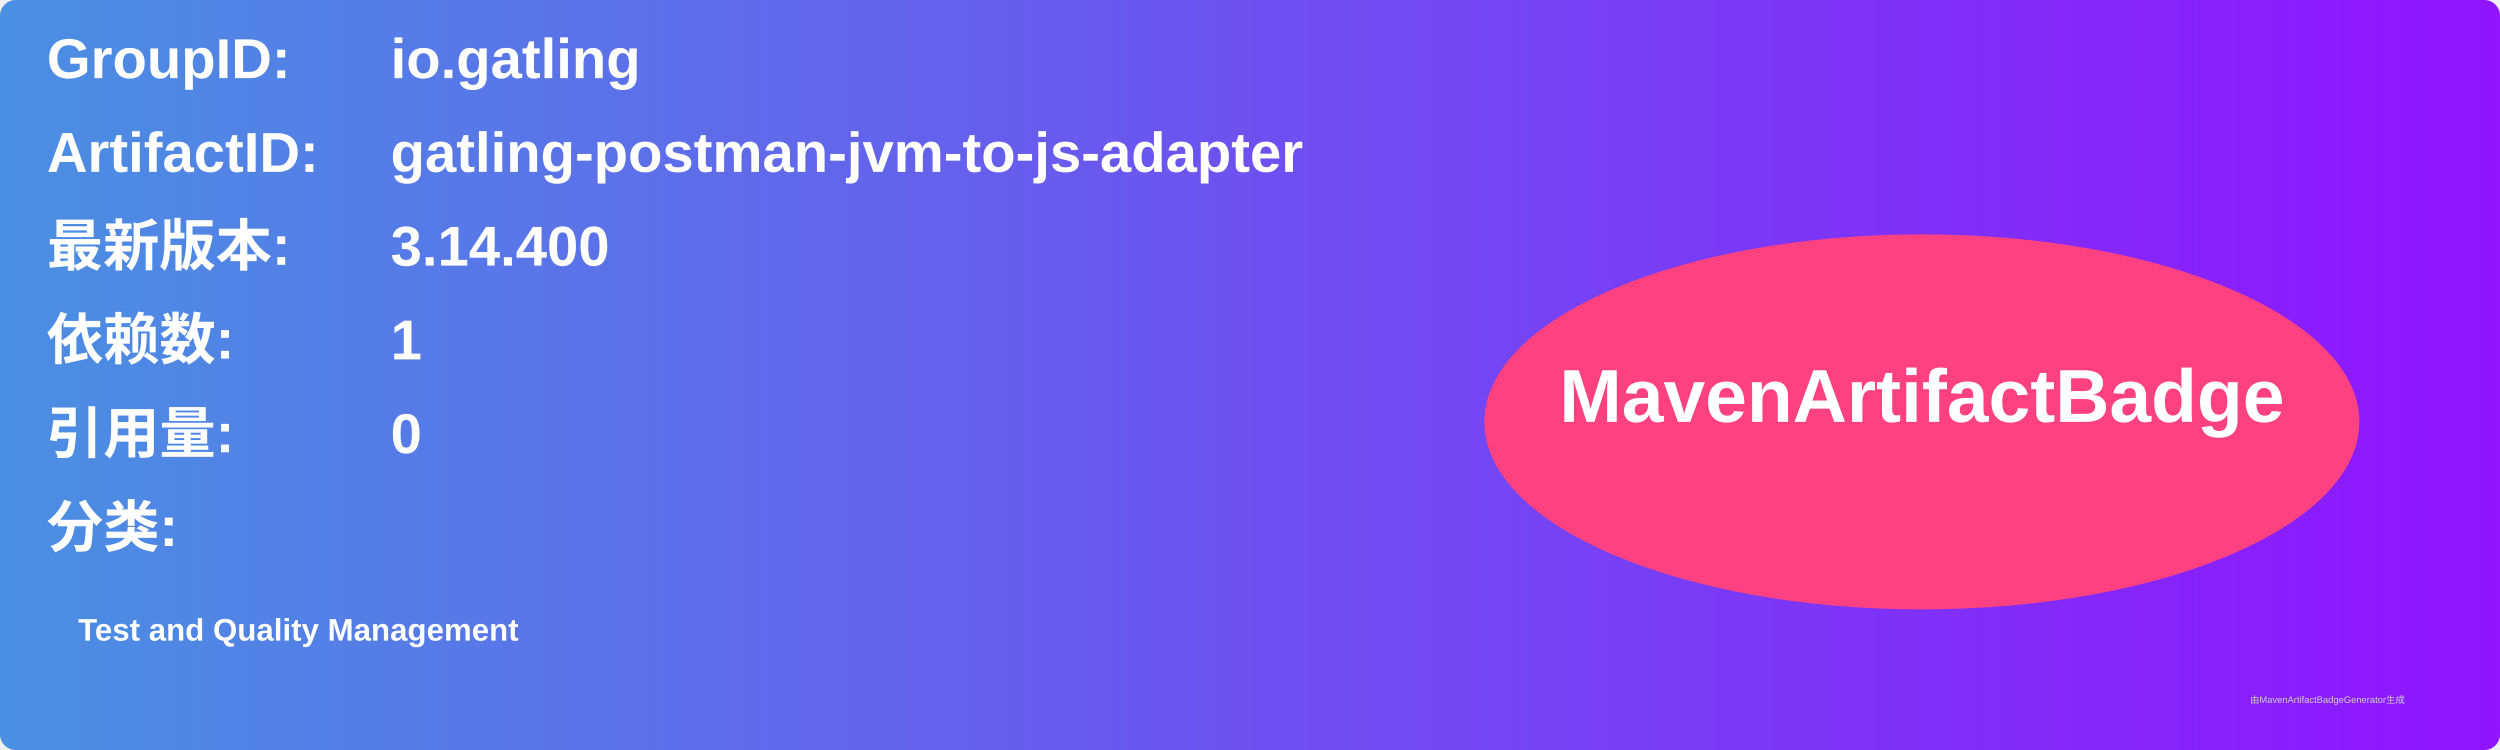
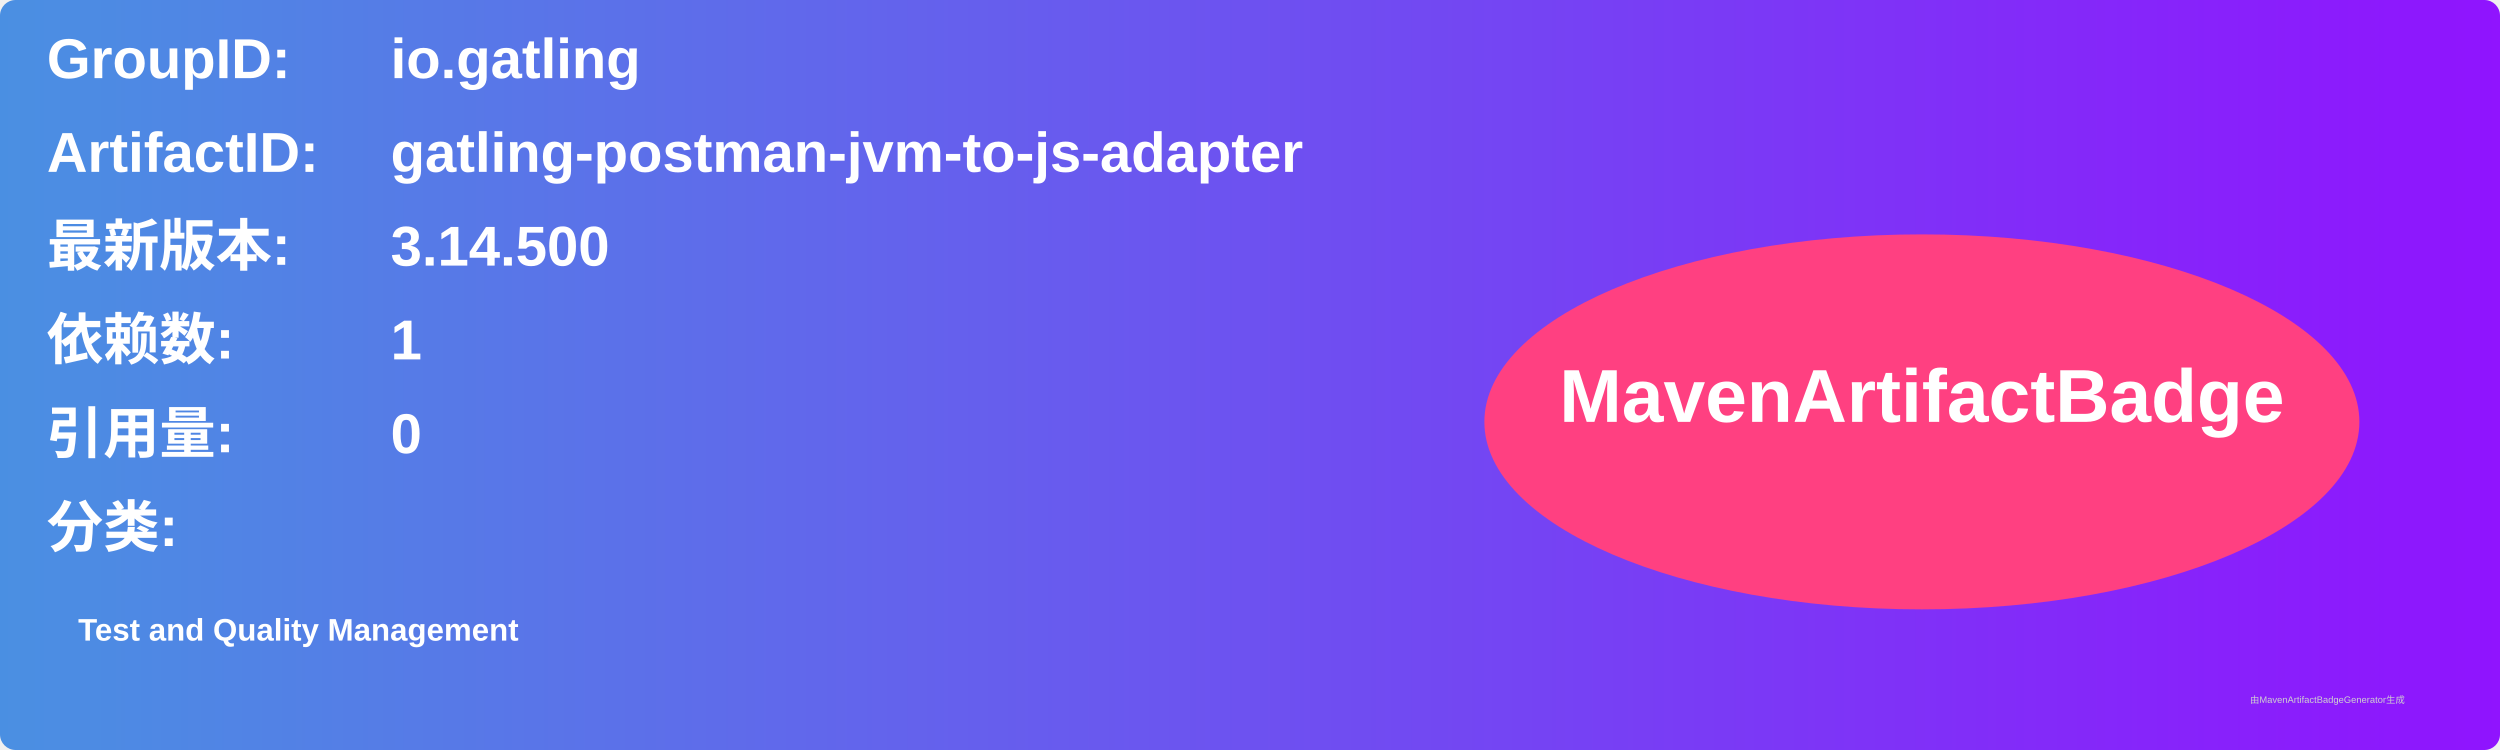
<svg xmlns="http://www.w3.org/2000/svg" width="800" height="240" viewBox="0 0 800 240">
  <linearGradient id="grad" x1="0%" y1="0%" x2="100%" y2="0%">
    <stop offset="0%" stop-color="#4a90e2" />
    <stop offset="100%" stop-color="#9013fe" />
  </linearGradient>
  <rect width="100%" height="100%" rx="5" ry="5" fill="url(#grad)" />
  <g transform="translate(15, 15)">
    <text x="0" y="10" font-family="Arial" font-size="18" fill="white" font-weight="bold" width="260">GroupID:</text>
    <text x="110" y="10" font-family="Arial" font-size="18" fill="white" font-weight="bold" width="460">io.gatling</text>
    <text x="0" y="40" font-family="Arial" font-size="18" fill="white" font-weight="bold" width="260">ArtifactID:</text>
    <text x="110" y="40" font-family="Arial" font-size="18" fill="white" font-weight="bold" width="460">gatling-postman-jvm-to-js-adapter</text>
    <text x="0" y="70" font-family="Arial" font-size="18" fill="white" font-weight="bold">最新版本:</text>
    <text x="110" y="70" font-family="Arial" font-size="18" fill="white" font-weight="bold">
-       <tspan font-weight="bold">3.14.400</tspan>
+       <tspan font-weight="bold">3.14.500</tspan>
    </text>
    <text x="0" y="100" font-family="Arial" font-size="18" fill="white" font-weight="bold">依赖数: </text>
    <text x="110" y="100" font-family="Arial" font-size="18" fill="white">
      <tspan font-weight="bold">1</tspan>
    </text>
    <text x="0" y="130" font-family="Arial" font-size="18" fill="white" font-weight="bold">引用量: </text>
    <text x="110" y="130" font-family="Arial" font-size="18" fill="white">
      <tspan font-weight="bold">0</tspan>
    </text>
    <text x="0" y="160" font-family="Arial" font-size="18" fill="white" font-weight="bold">分类:</text>
    <text x="10" y="190" font-family="Arial" font-size="10" fill="white">
      <tspan font-weight="bold">Test and Quality Management</tspan>
    </text>
    <ellipse cx="600" cy="120" rx="140" ry="60" fill="#ff4081" />
    <text x="600" y="120" text-anchor="middle" font-family="Arial" font-size="24" fill="white" font-weight="bold">MavenArtifactBadge</text>
  </g>
  <text x="720" y="225" font-family="Arial" font-size="3" fill="#d0d0d0">由MavenArtifactBadgeGenerator生成</text>
</svg>
